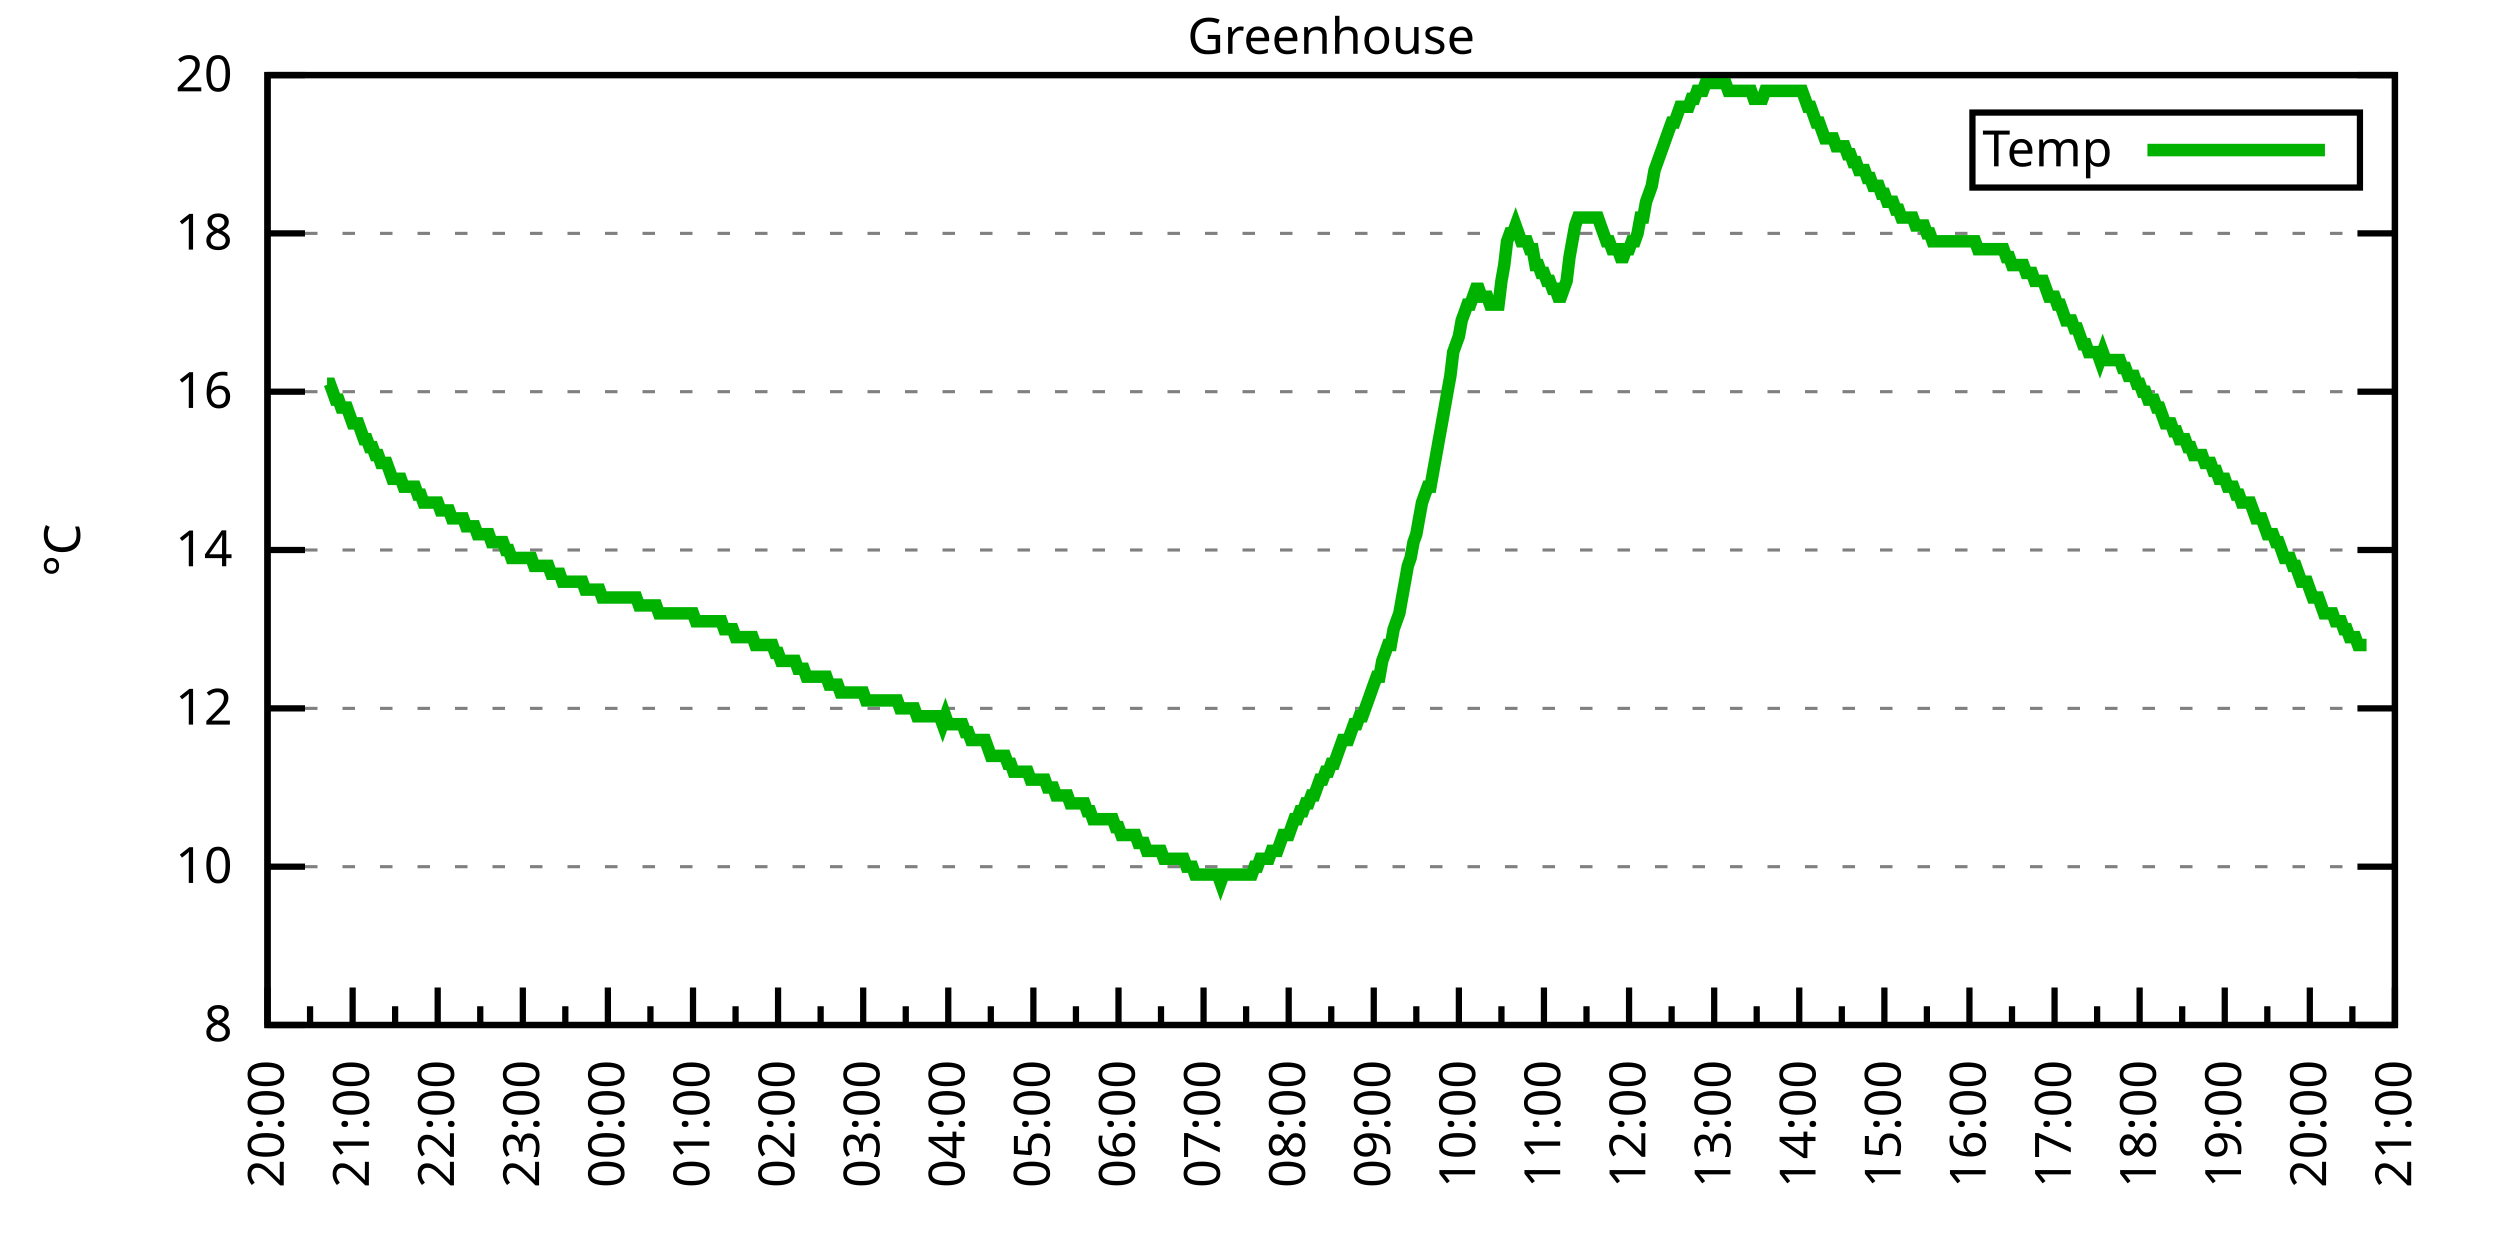
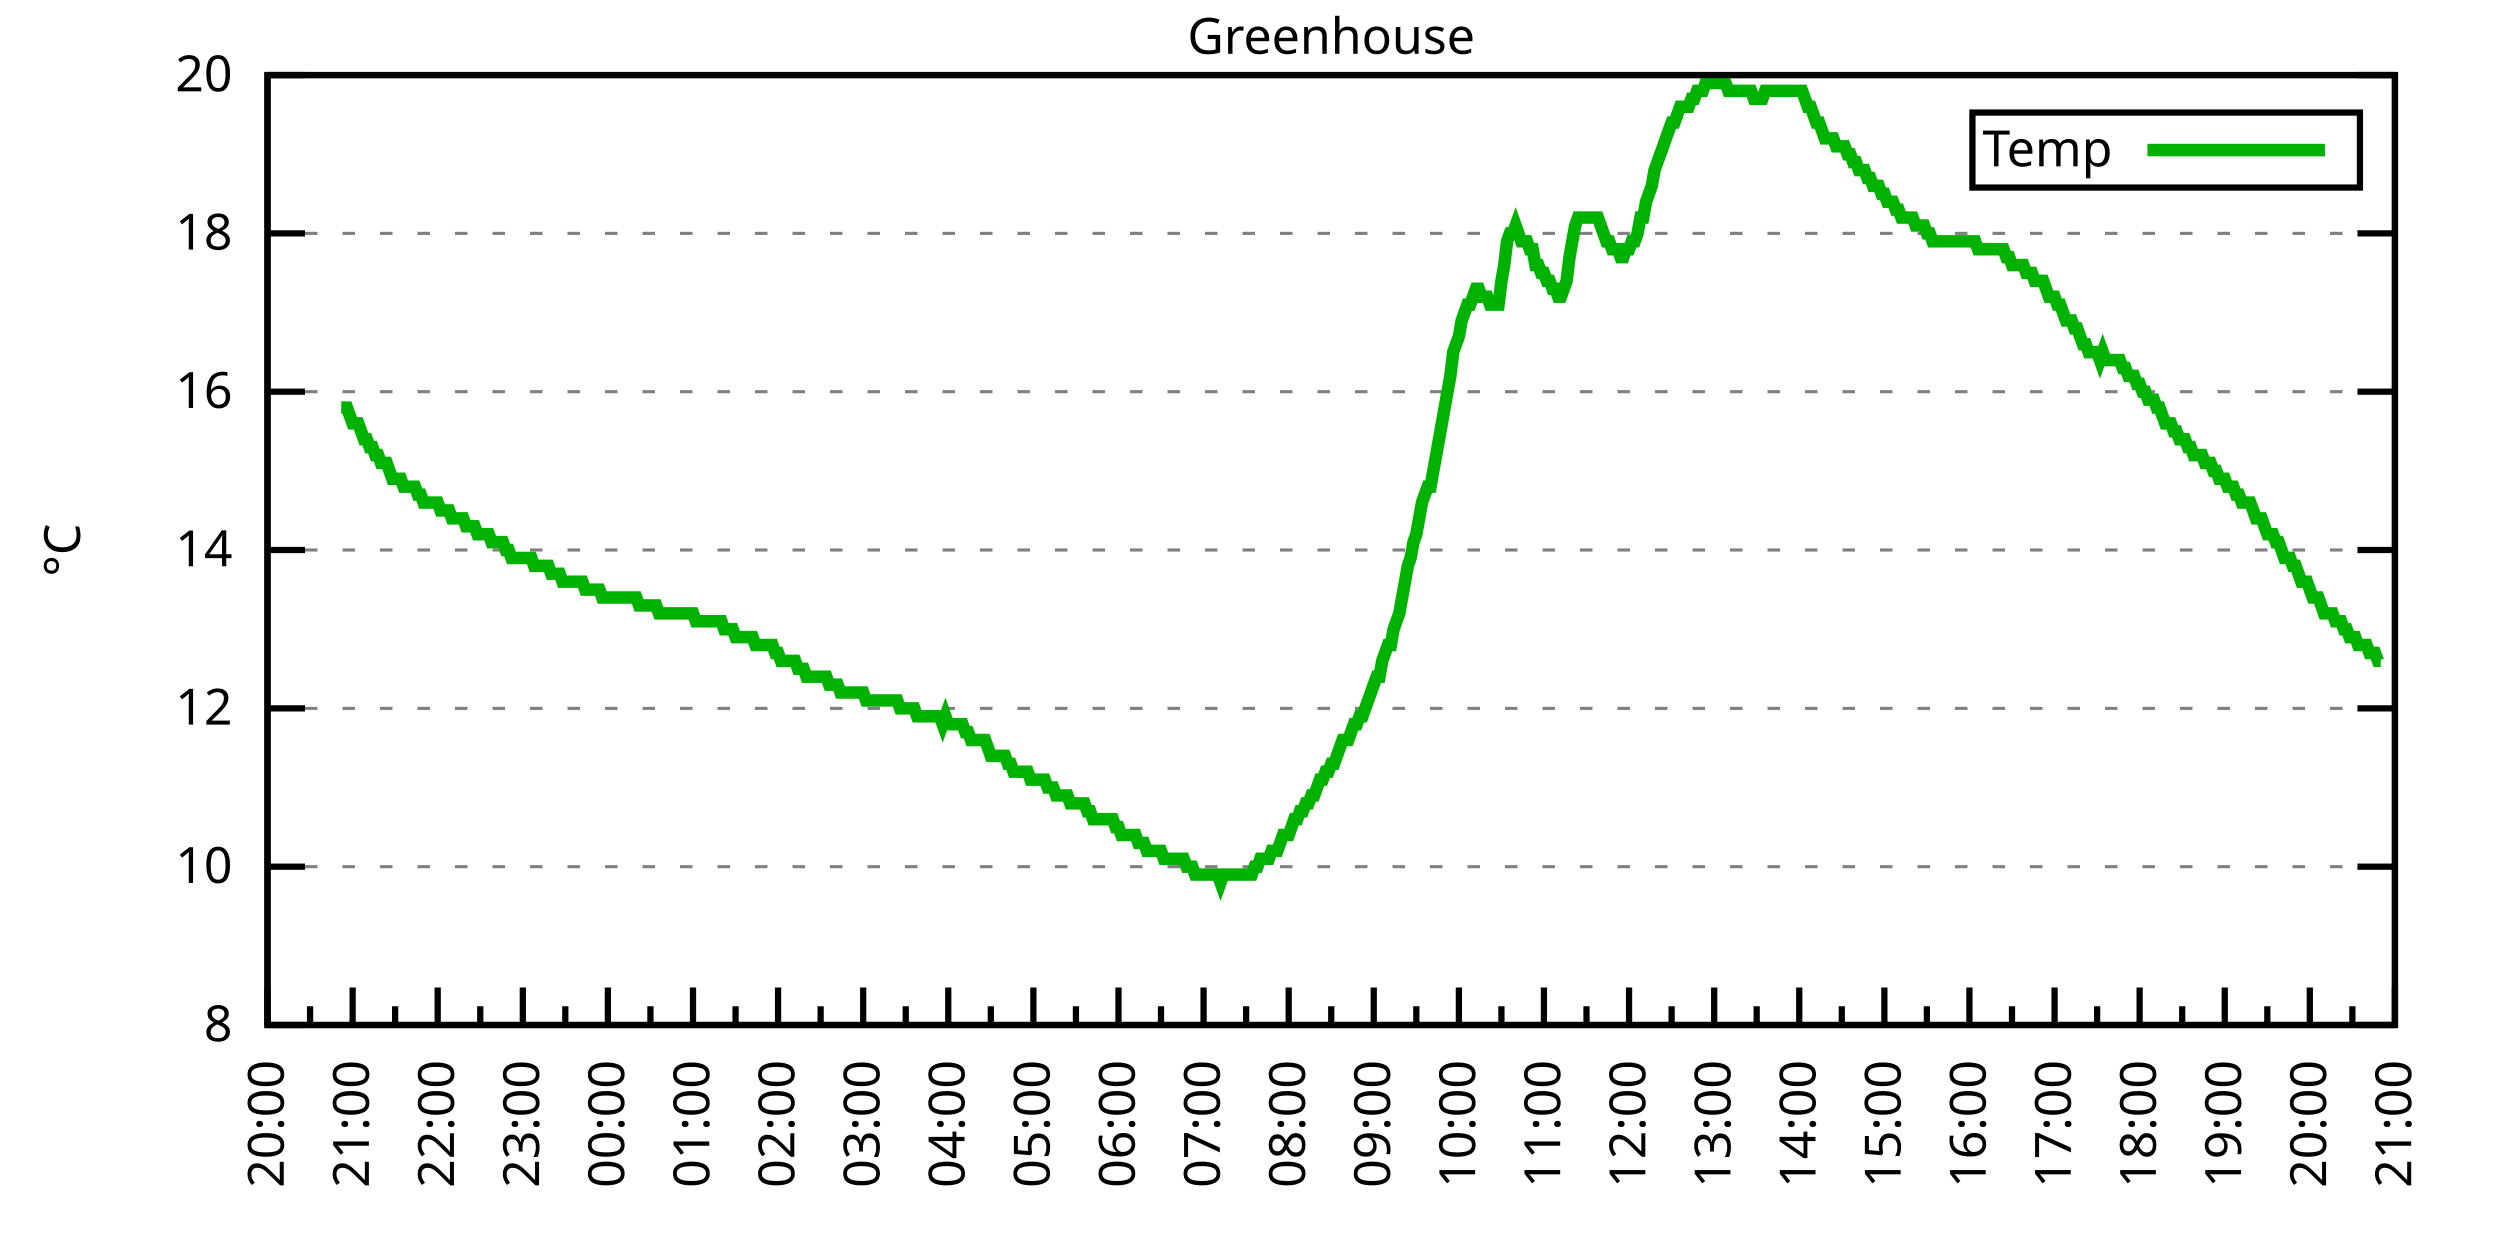
<svg xmlns="http://www.w3.org/2000/svg" xmlns:xlink="http://www.w3.org/1999/xlink" width="400" height="200" viewBox="0 0 400 200">
  <g id="gnuplot_canvas">
    <rect x="0" y="0" width="400" height="200" fill="none" />
    <defs>
      <circle id="gpDot" r="0.5" stroke-width="0.5" stroke="currentColor" />
      <path id="gpPt0" stroke-width="0.333" stroke="currentColor" d="M-1,0 h2 M0,-1 v2" />
      <path id="gpPt1" stroke-width="0.333" stroke="currentColor" d="M-1,-1 L1,1 M1,-1 L-1,1" />
      <path id="gpPt2" stroke-width="0.333" stroke="currentColor" d="M-1,0 L1,0 M0,-1 L0,1 M-1,-1 L1,1 M-1,1 L1,-1" />
      <rect id="gpPt3" stroke-width="0.333" stroke="currentColor" x="-1" y="-1" width="2" height="2" />
      <rect id="gpPt4" stroke-width="0.333" stroke="currentColor" fill="currentColor" x="-1" y="-1" width="2" height="2" />
      <circle id="gpPt5" stroke-width="0.333" stroke="currentColor" cx="0" cy="0" r="1" />
      <use xlink:href="#gpPt5" id="gpPt6" fill="currentColor" stroke="none" />
      <path id="gpPt7" stroke-width="0.333" stroke="currentColor" d="M0,-1.33 L-1.33,0.67 L1.33,0.67 z" />
      <use xlink:href="#gpPt7" id="gpPt8" fill="currentColor" stroke="none" />
      <use xlink:href="#gpPt7" id="gpPt9" stroke="currentColor" transform="rotate(180)" />
      <use xlink:href="#gpPt9" id="gpPt10" fill="currentColor" stroke="none" />
      <use xlink:href="#gpPt3" id="gpPt11" stroke="currentColor" transform="rotate(45)" />
      <use xlink:href="#gpPt11" id="gpPt12" fill="currentColor" stroke="none" />
      <path id="gpPt13" stroke-width="0.333" stroke="currentColor" d="M0,1.330 L1.265,0.411 L0.782,-1.067 L-0.782,-1.076 L-1.265,0.411 z" />
      <use xlink:href="#gpPt13" id="gpPt14" fill="currentColor" stroke="none" />
      <filter id="textbox" filterUnits="objectBoundingBox" x="0" y="0" height="1" width="1">
        <feFlood flood-color="white" flood-opacity="1" result="bgnd" />
        <feComposite in="SourceGraphic" in2="bgnd" operator="atop" />
      </filter>
      <filter id="greybox" filterUnits="objectBoundingBox" x="0" y="0" height="1" width="1">
        <feFlood flood-color="lightgrey" flood-opacity="1" result="grey" />
        <feComposite in="SourceGraphic" in2="grey" operator="atop" />
      </filter>
    </defs>
    <g fill="none" color="white" stroke="currentColor" stroke-width="1.00" stroke-linecap="butt" stroke-linejoin="miter">
</g>
    <g fill="none" color="black" stroke="currentColor" stroke-width="1.00" stroke-linecap="butt" stroke-linejoin="miter">
      <g stroke="none" shape-rendering="crispEdges">
        <polygon fill="rgb(255, 255, 255)" points="42.80,164.00 383.18,164.00 383.18,12.02 42.80,12.02 " />
      </g>
    </g>
    <g fill="none" color="black" stroke="currentColor" stroke-width="1.00" stroke-linecap="butt" stroke-linejoin="miter">
</g>
    <g fill="none" color="black" stroke="black" stroke-width="0.50" stroke-linecap="butt" stroke-linejoin="miter">
</g>
    <g fill="none" color="gray" stroke="currentColor" stroke-width="0.50" stroke-linecap="butt" stroke-linejoin="miter">
      <path stroke="gray" stroke-dasharray="2,4" class="gridline" d="M42.80,164.00 L383.19,164.00  " />
    </g>
    <g fill="none" color="gray" stroke="gray" stroke-width="1.00" stroke-linecap="butt" stroke-linejoin="miter">
</g>
    <g fill="none" color="black" stroke="currentColor" stroke-width="1.00" stroke-linecap="butt" stroke-linejoin="miter">
      <path stroke="black" d="M42.80,164.00 L48.80,164.00 M383.19,164.00 L377.19,164.00  " />
      <g transform="translate(37.20,166.60)" stroke="none" fill="black" font-family="Sans" font-size="8.00" text-anchor="end">
        <text>
          <tspan font-family="Sans"> 8</tspan>
        </text>
      </g>
    </g>
    <g fill="none" color="black" stroke="currentColor" stroke-width="1.00" stroke-linecap="butt" stroke-linejoin="miter">
</g>
    <g fill="none" color="black" stroke="black" stroke-width="0.50" stroke-linecap="butt" stroke-linejoin="miter">
</g>
    <g fill="none" color="gray" stroke="currentColor" stroke-width="0.50" stroke-linecap="butt" stroke-linejoin="miter">
      <path stroke="gray" stroke-dasharray="2,4" class="gridline" d="M42.80,138.67 L383.19,138.67  " />
    </g>
    <g fill="none" color="gray" stroke="gray" stroke-width="1.00" stroke-linecap="butt" stroke-linejoin="miter">
</g>
    <g fill="none" color="black" stroke="currentColor" stroke-width="1.00" stroke-linecap="butt" stroke-linejoin="miter">
      <path stroke="black" d="M42.80,138.67 L48.80,138.67 M383.19,138.67 L377.19,138.67  " />
      <g transform="translate(37.20,141.27)" stroke="none" fill="black" font-family="Sans" font-size="8.00" text-anchor="end">
        <text>
          <tspan font-family="Sans"> 10</tspan>
        </text>
      </g>
    </g>
    <g fill="none" color="black" stroke="currentColor" stroke-width="1.00" stroke-linecap="butt" stroke-linejoin="miter">
</g>
    <g fill="none" color="black" stroke="black" stroke-width="0.50" stroke-linecap="butt" stroke-linejoin="miter">
</g>
    <g fill="none" color="gray" stroke="currentColor" stroke-width="0.50" stroke-linecap="butt" stroke-linejoin="miter">
      <path stroke="gray" stroke-dasharray="2,4" class="gridline" d="M42.80,113.34 L383.19,113.34  " />
    </g>
    <g fill="none" color="gray" stroke="gray" stroke-width="1.00" stroke-linecap="butt" stroke-linejoin="miter">
</g>
    <g fill="none" color="black" stroke="currentColor" stroke-width="1.00" stroke-linecap="butt" stroke-linejoin="miter">
      <path stroke="black" d="M42.80,113.34 L48.80,113.34 M383.19,113.34 L377.19,113.34  " />
      <g transform="translate(37.20,115.94)" stroke="none" fill="black" font-family="Sans" font-size="8.00" text-anchor="end">
        <text>
          <tspan font-family="Sans"> 12</tspan>
        </text>
      </g>
    </g>
    <g fill="none" color="black" stroke="currentColor" stroke-width="1.00" stroke-linecap="butt" stroke-linejoin="miter">
</g>
    <g fill="none" color="black" stroke="black" stroke-width="0.50" stroke-linecap="butt" stroke-linejoin="miter">
</g>
    <g fill="none" color="gray" stroke="currentColor" stroke-width="0.50" stroke-linecap="butt" stroke-linejoin="miter">
      <path stroke="gray" stroke-dasharray="2,4" class="gridline" d="M42.80,88.00 L383.19,88.00  " />
    </g>
    <g fill="none" color="gray" stroke="gray" stroke-width="1.00" stroke-linecap="butt" stroke-linejoin="miter">
</g>
    <g fill="none" color="black" stroke="currentColor" stroke-width="1.00" stroke-linecap="butt" stroke-linejoin="miter">
      <path stroke="black" d="M42.80,88.00 L48.80,88.00 M383.19,88.00 L377.19,88.00  " />
      <g transform="translate(37.20,90.60)" stroke="none" fill="black" font-family="Sans" font-size="8.00" text-anchor="end">
        <text>
          <tspan font-family="Sans"> 14</tspan>
        </text>
      </g>
    </g>
    <g fill="none" color="black" stroke="currentColor" stroke-width="1.00" stroke-linecap="butt" stroke-linejoin="miter">
</g>
    <g fill="none" color="black" stroke="black" stroke-width="0.50" stroke-linecap="butt" stroke-linejoin="miter">
</g>
    <g fill="none" color="gray" stroke="currentColor" stroke-width="0.50" stroke-linecap="butt" stroke-linejoin="miter">
      <path stroke="gray" stroke-dasharray="2,4" class="gridline" d="M42.80,62.67 L383.19,62.67  " />
    </g>
    <g fill="none" color="gray" stroke="gray" stroke-width="1.00" stroke-linecap="butt" stroke-linejoin="miter">
</g>
    <g fill="none" color="black" stroke="currentColor" stroke-width="1.00" stroke-linecap="butt" stroke-linejoin="miter">
      <path stroke="black" d="M42.80,62.67 L48.80,62.67 M383.19,62.67 L377.19,62.67  " />
      <g transform="translate(37.20,65.27)" stroke="none" fill="black" font-family="Sans" font-size="8.00" text-anchor="end">
        <text>
          <tspan font-family="Sans"> 16</tspan>
        </text>
      </g>
    </g>
    <g fill="none" color="black" stroke="currentColor" stroke-width="1.00" stroke-linecap="butt" stroke-linejoin="miter">
</g>
    <g fill="none" color="black" stroke="black" stroke-width="0.50" stroke-linecap="butt" stroke-linejoin="miter">
</g>
    <g fill="none" color="gray" stroke="currentColor" stroke-width="0.50" stroke-linecap="butt" stroke-linejoin="miter">
      <path stroke="gray" stroke-dasharray="2,4" class="gridline" d="M42.80,37.34 L383.19,37.34  " />
    </g>
    <g fill="none" color="gray" stroke="gray" stroke-width="1.00" stroke-linecap="butt" stroke-linejoin="miter">
</g>
    <g fill="none" color="black" stroke="currentColor" stroke-width="1.00" stroke-linecap="butt" stroke-linejoin="miter">
      <path stroke="black" d="M42.80,37.34 L48.80,37.34 M383.19,37.34 L377.19,37.34  " />
      <g transform="translate(37.20,39.94)" stroke="none" fill="black" font-family="Sans" font-size="8.00" text-anchor="end">
        <text>
          <tspan font-family="Sans"> 18</tspan>
        </text>
      </g>
    </g>
    <g fill="none" color="black" stroke="currentColor" stroke-width="1.00" stroke-linecap="butt" stroke-linejoin="miter">
</g>
    <g fill="none" color="black" stroke="black" stroke-width="0.50" stroke-linecap="butt" stroke-linejoin="miter">
</g>
    <g fill="none" color="gray" stroke="currentColor" stroke-width="0.50" stroke-linecap="butt" stroke-linejoin="miter">
      <path stroke="gray" stroke-dasharray="2,4" class="gridline" d="M42.80,12.01 L383.19,12.01  " />
    </g>
    <g fill="none" color="gray" stroke="gray" stroke-width="1.00" stroke-linecap="butt" stroke-linejoin="miter">
</g>
    <g fill="none" color="black" stroke="currentColor" stroke-width="1.00" stroke-linecap="butt" stroke-linejoin="miter">
      <path stroke="black" d="M42.80,12.01 L48.80,12.01 M383.19,12.01 L377.19,12.01  " />
      <g transform="translate(37.20,14.61)" stroke="none" fill="black" font-family="Sans" font-size="8.00" text-anchor="end">
        <text>
          <tspan font-family="Sans"> 20</tspan>
        </text>
      </g>
    </g>
    <g fill="none" color="black" stroke="currentColor" stroke-width="1.00" stroke-linecap="butt" stroke-linejoin="miter">
      <path stroke="black" d="M42.80,164.00 L42.80,158.00  " />
      <g transform="translate(45.40,169.60) rotate(270)" stroke="none" fill="black" font-family="Sans" font-size="8.00" text-anchor="end">
        <text>
          <tspan font-family="Sans">20:00</tspan>
        </text>
      </g>
    </g>
    <g fill="none" color="black" stroke="currentColor" stroke-width="1.00" stroke-linecap="butt" stroke-linejoin="miter">
      <path stroke="black" d="M49.61,164.00 L49.61,161.00 M56.42,164.00 L56.42,158.00  " />
      <g transform="translate(59.02,169.60) rotate(270)" stroke="none" fill="black" font-family="Sans" font-size="8.00" text-anchor="end">
        <text>
          <tspan font-family="Sans">21:00</tspan>
        </text>
      </g>
    </g>
    <g fill="none" color="black" stroke="currentColor" stroke-width="1.00" stroke-linecap="butt" stroke-linejoin="miter">
      <path stroke="black" d="M63.22,164.00 L63.22,161.00 M70.03,164.00 L70.03,158.00  " />
      <g transform="translate(72.63,169.60) rotate(270)" stroke="none" fill="black" font-family="Sans" font-size="8.00" text-anchor="end">
        <text>
          <tspan font-family="Sans">22:00</tspan>
        </text>
      </g>
    </g>
    <g fill="none" color="black" stroke="currentColor" stroke-width="1.00" stroke-linecap="butt" stroke-linejoin="miter">
      <path stroke="black" d="M76.84,164.00 L76.84,161.00 M83.65,164.00 L83.65,158.00  " />
      <g transform="translate(86.25,169.60) rotate(270)" stroke="none" fill="black" font-family="Sans" font-size="8.00" text-anchor="end">
        <text>
          <tspan font-family="Sans">23:00</tspan>
        </text>
      </g>
    </g>
    <g fill="none" color="black" stroke="currentColor" stroke-width="1.00" stroke-linecap="butt" stroke-linejoin="miter">
      <path stroke="black" d="M90.45,164.00 L90.45,161.00 M97.26,164.00 L97.26,158.00  " />
      <g transform="translate(99.86,169.60) rotate(270)" stroke="none" fill="black" font-family="Sans" font-size="8.00" text-anchor="end">
        <text>
          <tspan font-family="Sans">00:00</tspan>
        </text>
      </g>
    </g>
    <g fill="none" color="black" stroke="currentColor" stroke-width="1.00" stroke-linecap="butt" stroke-linejoin="miter">
      <path stroke="black" d="M104.07,164.00 L104.07,161.00 M110.88,164.00 L110.88,158.00  " />
      <g transform="translate(113.48,169.60) rotate(270)" stroke="none" fill="black" font-family="Sans" font-size="8.00" text-anchor="end">
        <text>
          <tspan font-family="Sans">01:00</tspan>
        </text>
      </g>
    </g>
    <g fill="none" color="black" stroke="currentColor" stroke-width="1.00" stroke-linecap="butt" stroke-linejoin="miter">
      <path stroke="black" d="M117.69,164.00 L117.69,161.00 M124.49,164.00 L124.49,158.00  " />
      <g transform="translate(127.09,169.60) rotate(270)" stroke="none" fill="black" font-family="Sans" font-size="8.00" text-anchor="end">
        <text>
          <tspan font-family="Sans">02:00</tspan>
        </text>
      </g>
    </g>
    <g fill="none" color="black" stroke="currentColor" stroke-width="1.00" stroke-linecap="butt" stroke-linejoin="miter">
      <path stroke="black" d="M131.30,164.00 L131.30,161.00 M138.11,164.00 L138.11,158.00  " />
      <g transform="translate(140.71,169.60) rotate(270)" stroke="none" fill="black" font-family="Sans" font-size="8.00" text-anchor="end">
        <text>
          <tspan font-family="Sans">03:00</tspan>
        </text>
      </g>
    </g>
    <g fill="none" color="black" stroke="currentColor" stroke-width="1.00" stroke-linecap="butt" stroke-linejoin="miter">
      <path stroke="black" d="M144.92,164.00 L144.92,161.00 M151.72,164.00 L151.72,158.00  " />
      <g transform="translate(154.32,169.60) rotate(270)" stroke="none" fill="black" font-family="Sans" font-size="8.00" text-anchor="end">
        <text>
          <tspan font-family="Sans">04:00</tspan>
        </text>
      </g>
    </g>
    <g fill="none" color="black" stroke="currentColor" stroke-width="1.00" stroke-linecap="butt" stroke-linejoin="miter">
      <path stroke="black" d="M158.53,164.00 L158.53,161.00 M165.34,164.00 L165.34,158.00  " />
      <g transform="translate(167.94,169.60) rotate(270)" stroke="none" fill="black" font-family="Sans" font-size="8.00" text-anchor="end">
        <text>
          <tspan font-family="Sans">05:00</tspan>
        </text>
      </g>
    </g>
    <g fill="none" color="black" stroke="currentColor" stroke-width="1.00" stroke-linecap="butt" stroke-linejoin="miter">
      <path stroke="black" d="M172.15,164.00 L172.15,161.00 M178.96,164.00 L178.96,158.00  " />
      <g transform="translate(181.56,169.60) rotate(270)" stroke="none" fill="black" font-family="Sans" font-size="8.00" text-anchor="end">
        <text>
          <tspan font-family="Sans">06:00</tspan>
        </text>
      </g>
    </g>
    <g fill="none" color="black" stroke="currentColor" stroke-width="1.00" stroke-linecap="butt" stroke-linejoin="miter">
      <path stroke="black" d="M185.76,164.00 L185.76,161.00 M192.57,164.00 L192.57,158.00  " />
      <g transform="translate(195.17,169.60) rotate(270)" stroke="none" fill="black" font-family="Sans" font-size="8.00" text-anchor="end">
        <text>
          <tspan font-family="Sans">07:00</tspan>
        </text>
      </g>
    </g>
    <g fill="none" color="black" stroke="currentColor" stroke-width="1.00" stroke-linecap="butt" stroke-linejoin="miter">
      <path stroke="black" d="M199.38,164.00 L199.38,161.00 M206.19,164.00 L206.19,158.00  " />
      <g transform="translate(208.79,169.60) rotate(270)" stroke="none" fill="black" font-family="Sans" font-size="8.00" text-anchor="end">
        <text>
          <tspan font-family="Sans">08:00</tspan>
        </text>
      </g>
    </g>
    <g fill="none" color="black" stroke="currentColor" stroke-width="1.00" stroke-linecap="butt" stroke-linejoin="miter">
      <path stroke="black" d="M213.00,164.00 L213.00,161.00 M219.80,164.00 L219.80,158.00  " />
      <g transform="translate(222.40,169.60) rotate(270)" stroke="none" fill="black" font-family="Sans" font-size="8.00" text-anchor="end">
        <text>
          <tspan font-family="Sans">09:00</tspan>
        </text>
      </g>
    </g>
    <g fill="none" color="black" stroke="currentColor" stroke-width="1.00" stroke-linecap="butt" stroke-linejoin="miter">
      <path stroke="black" d="M226.61,164.00 L226.61,161.00 M233.42,164.00 L233.42,158.00  " />
      <g transform="translate(236.02,169.60) rotate(270)" stroke="none" fill="black" font-family="Sans" font-size="8.00" text-anchor="end">
        <text>
          <tspan font-family="Sans">10:00</tspan>
        </text>
      </g>
    </g>
    <g fill="none" color="black" stroke="currentColor" stroke-width="1.00" stroke-linecap="butt" stroke-linejoin="miter">
      <path stroke="black" d="M240.23,164.00 L240.23,161.00 M247.03,164.00 L247.03,158.00  " />
      <g transform="translate(249.63,169.60) rotate(270)" stroke="none" fill="black" font-family="Sans" font-size="8.00" text-anchor="end">
        <text>
          <tspan font-family="Sans">11:00</tspan>
        </text>
      </g>
    </g>
    <g fill="none" color="black" stroke="currentColor" stroke-width="1.00" stroke-linecap="butt" stroke-linejoin="miter">
      <path stroke="black" d="M253.84,164.00 L253.84,161.00 M260.65,164.00 L260.65,158.00  " />
      <g transform="translate(263.25,169.60) rotate(270)" stroke="none" fill="black" font-family="Sans" font-size="8.00" text-anchor="end">
        <text>
          <tspan font-family="Sans">12:00</tspan>
        </text>
      </g>
    </g>
    <g fill="none" color="black" stroke="currentColor" stroke-width="1.00" stroke-linecap="butt" stroke-linejoin="miter">
      <path stroke="black" d="M267.46,164.00 L267.46,161.00 M274.27,164.00 L274.27,158.00  " />
      <g transform="translate(276.87,169.60) rotate(270)" stroke="none" fill="black" font-family="Sans" font-size="8.00" text-anchor="end">
        <text>
          <tspan font-family="Sans">13:00</tspan>
        </text>
      </g>
    </g>
    <g fill="none" color="black" stroke="currentColor" stroke-width="1.00" stroke-linecap="butt" stroke-linejoin="miter">
      <path stroke="black" d="M281.07,164.00 L281.07,161.00 M287.88,164.00 L287.88,158.00  " />
      <g transform="translate(290.48,169.60) rotate(270)" stroke="none" fill="black" font-family="Sans" font-size="8.00" text-anchor="end">
        <text>
          <tspan font-family="Sans">14:00</tspan>
        </text>
      </g>
    </g>
    <g fill="none" color="black" stroke="currentColor" stroke-width="1.00" stroke-linecap="butt" stroke-linejoin="miter">
      <path stroke="black" d="M294.69,164.00 L294.69,161.00 M301.50,164.00 L301.50,158.00  " />
      <g transform="translate(304.10,169.60) rotate(270)" stroke="none" fill="black" font-family="Sans" font-size="8.00" text-anchor="end">
        <text>
          <tspan font-family="Sans">15:00</tspan>
        </text>
      </g>
    </g>
    <g fill="none" color="black" stroke="currentColor" stroke-width="1.00" stroke-linecap="butt" stroke-linejoin="miter">
      <path stroke="black" d="M308.30,164.00 L308.30,161.00 M315.11,164.00 L315.11,158.00  " />
      <g transform="translate(317.71,169.60) rotate(270)" stroke="none" fill="black" font-family="Sans" font-size="8.00" text-anchor="end">
        <text>
          <tspan font-family="Sans">16:00</tspan>
        </text>
      </g>
    </g>
    <g fill="none" color="black" stroke="currentColor" stroke-width="1.00" stroke-linecap="butt" stroke-linejoin="miter">
      <path stroke="black" d="M321.92,164.00 L321.92,161.00 M328.73,164.00 L328.73,158.00  " />
      <g transform="translate(331.33,169.60) rotate(270)" stroke="none" fill="black" font-family="Sans" font-size="8.00" text-anchor="end">
        <text>
          <tspan font-family="Sans">17:00</tspan>
        </text>
      </g>
    </g>
    <g fill="none" color="black" stroke="currentColor" stroke-width="1.00" stroke-linecap="butt" stroke-linejoin="miter">
      <path stroke="black" d="M335.54,164.00 L335.54,161.00 M342.34,164.00 L342.34,158.00  " />
      <g transform="translate(344.94,169.60) rotate(270)" stroke="none" fill="black" font-family="Sans" font-size="8.00" text-anchor="end">
        <text>
          <tspan font-family="Sans">18:00</tspan>
        </text>
      </g>
    </g>
    <g fill="none" color="black" stroke="currentColor" stroke-width="1.00" stroke-linecap="butt" stroke-linejoin="miter">
      <path stroke="black" d="M349.15,164.00 L349.15,161.00 M355.96,164.00 L355.96,158.00  " />
      <g transform="translate(358.56,169.60) rotate(270)" stroke="none" fill="black" font-family="Sans" font-size="8.00" text-anchor="end">
        <text>
          <tspan font-family="Sans">19:00</tspan>
        </text>
      </g>
    </g>
    <g fill="none" color="black" stroke="currentColor" stroke-width="1.00" stroke-linecap="butt" stroke-linejoin="miter">
      <path stroke="black" d="M362.77,164.00 L362.77,161.00 M369.57,164.00 L369.57,158.00  " />
      <g transform="translate(372.17,169.60) rotate(270)" stroke="none" fill="black" font-family="Sans" font-size="8.00" text-anchor="end">
        <text>
          <tspan font-family="Sans">20:00</tspan>
        </text>
      </g>
    </g>
    <g fill="none" color="black" stroke="currentColor" stroke-width="1.00" stroke-linecap="butt" stroke-linejoin="miter">
      <path stroke="black" d="M376.38,164.00 L376.38,161.00 M383.19,164.00 L383.19,158.00  " />
      <g transform="translate(385.79,169.60) rotate(270)" stroke="none" fill="black" font-family="Sans" font-size="8.00" text-anchor="end">
        <text>
          <tspan font-family="Sans">21:00</tspan>
        </text>
      </g>
    </g>
    <g fill="none" color="black" stroke="currentColor" stroke-width="1.00" stroke-linecap="butt" stroke-linejoin="miter">
</g>
    <g fill="none" color="black" stroke="currentColor" stroke-width="1.00" stroke-linecap="butt" stroke-linejoin="miter">
      <path stroke="black" d="M42.80,12.01 L42.80,164.00 L383.19,164.00 L383.19,12.01 L42.80,12.01 Z  " />
    </g>
    <g fill="none" color="black" stroke="currentColor" stroke-width="1.00" stroke-linecap="butt" stroke-linejoin="miter">
      <g transform="translate(12.80,88.01) rotate(270)" stroke="none" fill="black" font-family="Sans" font-size="8.00" text-anchor="middle">
        <text>
          <tspan font-family="Sans">°C</tspan>
        </text>
      </g>
    </g>
    <g fill="none" color="black" stroke="currentColor" stroke-width="1.00" stroke-linecap="butt" stroke-linejoin="miter">
</g>
    <g fill="none" color="black" stroke="currentColor" stroke-width="1.00" stroke-linecap="butt" stroke-linejoin="miter">
      <path stroke="black" d="M315.59,30.01 L315.59,18.01 L377.59,18.01 L377.59,30.01 L315.59,30.01 Z  " />
    </g>
    <g id="Greenhouse_plot_1">
      <g fill="none" color="white" stroke="black" stroke-width="2.00" stroke-linecap="butt" stroke-linejoin="miter">
</g>
      <g fill="none" color="black" stroke="currentColor" stroke-width="2.00" stroke-linecap="butt" stroke-linejoin="miter">
        <g transform="translate(337.99,26.61)" stroke="none" fill="black" font-family="Sans" font-size="8.00" text-anchor="end">
          <text>
            <tspan font-family="Sans">Temp</tspan>
          </text>
        </g>
      </g>
      <g fill="none" color="black" stroke="currentColor" stroke-width="2.00" stroke-linecap="butt" stroke-linejoin="miter">
-         <path stroke="rgb(  0, 178,   0)" d="M343.59,24.01 L371.99,24.01 M52.33,61.41 L52.78,61.41 L53.24,62.67 L53.69,63.94 L54.15,63.94 L54.60,65.21   L55.05,65.21 L55.51,65.21 L55.96,66.47 L56.42,67.74 L56.87,67.74 L57.32,67.74 L57.78,69.01 L58.23,70.27   L58.68,70.27 L59.14,71.54 L59.59,71.54 L60.05,72.81 L60.50,72.81 L60.95,74.07 L61.41,74.07 L61.86,74.07   L62.32,75.34 L62.77,76.61 L63.22,76.61 L63.68,76.61 L64.13,76.61 L64.58,77.87 L65.04,77.87 L65.49,77.87   L65.95,77.87 L66.40,77.87 L66.85,79.14 L67.31,79.14 L67.76,80.41 L68.22,80.41 L68.67,80.41 L69.12,80.41   L69.58,80.41 L70.03,80.41 L70.49,81.67 L70.94,81.67 L71.39,81.67 L71.85,81.67 L72.30,82.94 L72.75,82.94   L73.21,82.94 L73.66,82.94 L74.12,82.94 L74.57,84.21 L75.02,84.21 L75.48,84.21 L75.93,84.21 L76.39,85.47   L76.84,85.47 L77.29,85.47 L77.75,85.47 L78.20,85.47 L78.65,86.74 L79.11,86.74 L79.56,86.74 L80.02,86.74   L80.47,86.74 L80.92,88.00 L81.38,88.00 L81.83,89.27 L82.29,89.27 L82.74,89.27 L83.19,89.27 L83.65,89.27   L84.10,89.27 L84.55,89.27 L85.01,89.27 L85.46,90.54 L85.92,90.54 L86.37,90.54 L86.82,90.54 L87.28,90.54   L87.73,90.54 L88.19,91.80 L88.64,91.80 L89.09,91.80 L89.55,91.80 L90.00,93.07 L90.45,93.07 L90.91,93.07   L91.36,93.07 L91.82,93.07 L92.27,93.07 L92.72,93.07 L93.18,93.07 L93.63,94.34 L94.09,94.34 L94.54,94.34   L94.99,94.34 L95.45,94.34 L95.90,94.34 L96.35,95.60 L96.81,95.60 L97.26,95.60 L97.72,95.60 L98.17,95.60   L98.62,95.60 L99.08,95.60 L99.53,95.60 L99.99,95.60 L100.44,95.60 L100.89,95.60 L101.35,95.60 L101.80,95.60   L102.25,96.87 L102.71,96.87 L103.16,96.87 L103.62,96.87 L104.07,96.87 L104.52,96.87 L104.98,96.87 L105.43,98.14   L105.89,98.14 L106.34,98.14 L106.79,98.14 L107.25,98.14 L107.70,98.14 L108.15,98.14 L108.61,98.14 L109.06,98.14   L109.52,98.14 L109.97,98.14 L110.42,98.14 L110.88,98.14 L111.33,99.40 L111.79,99.40 L112.24,99.40 L112.69,99.40   L113.15,99.40 L113.60,99.40 L114.05,99.40 L114.51,99.40 L114.96,99.40 L115.42,99.40 L115.87,100.67 L116.32,100.67   L116.78,100.67 L117.23,100.67 L117.69,101.94 L118.14,101.94 L118.59,101.94 L119.05,101.94 L119.50,101.94 L119.96,101.94   L120.41,101.94 L120.86,103.20 L121.32,103.20 L121.77,103.20 L122.22,103.20 L122.68,103.20 L123.13,103.20 L123.59,103.20   L124.04,104.47 L124.49,104.47 L124.95,105.74 L125.40,105.74 L125.86,105.74 L126.31,105.74 L126.76,105.74 L127.22,105.74   L127.67,107.00 L128.12,107.00 L128.58,107.00 L129.03,108.27 L129.49,108.27 L129.94,108.27 L130.39,108.27 L130.85,108.27   L131.30,108.27 L131.76,108.27 L132.21,108.27 L132.66,109.54 L133.12,109.54 L133.57,109.54 L134.02,109.54 L134.48,110.80   L134.93,110.80 L135.39,110.80 L135.84,110.80 L136.29,110.80 L136.75,110.80 L137.20,110.80 L137.66,110.80 L138.11,110.80   L138.56,112.07 L139.02,112.07 L139.47,112.07 L139.92,112.07 L140.38,112.07 L140.83,112.07 L141.29,112.07 L141.74,112.07   L142.19,112.07 L142.65,112.07 L143.10,112.07 L143.56,112.07 L144.01,113.34 L144.46,113.34 L144.92,113.34 L145.37,113.34   L145.82,113.34 L146.28,113.34 L146.73,114.60 L147.19,114.60 L147.64,114.60 L148.09,114.60 L148.55,114.60 L149.00,114.60   L149.46,114.60 L149.91,114.60 L150.36,114.60 L150.82,115.87 L151.27,114.60 L151.72,115.87 L152.18,115.87 L152.63,115.87   L153.09,115.87 L153.54,115.87 L153.99,115.87 L154.45,117.14 L154.90,117.14 L155.36,118.40 L155.81,118.40 L156.26,118.40   L156.72,118.40 L157.17,118.40 L157.62,118.40 L158.08,119.67 L158.53,120.94 L158.99,120.94 L159.44,120.94 L159.89,120.94   L160.35,120.94 L160.80,120.94 L161.26,122.20 L161.71,122.20 L162.16,123.47 L162.62,123.47 L163.07,123.47 L163.52,123.47   L163.98,123.47 L164.43,123.47 L164.89,124.74 L165.34,124.74 L165.79,124.74 L166.25,124.74 L166.70,124.74 L167.16,124.74   L167.61,126.00 L168.06,126.00 L168.52,126.00 L168.97,127.27 L169.43,127.27 L169.88,127.27 L170.33,127.27 L170.79,127.27   L171.24,128.54 L171.69,128.54 L172.15,128.54 L172.60,128.54 L173.06,128.54 L173.51,128.54 L173.96,129.80 L174.42,129.80   L174.87,131.07 L175.33,131.07 L175.78,131.07 L176.23,131.07 L176.69,131.07 L177.14,131.07 L177.59,131.07 L178.05,131.07   L178.50,132.34 L178.96,132.34 L179.41,133.60 L179.86,133.60 L180.32,133.60 L180.77,133.60 L181.23,133.60 L181.68,133.60   L182.13,134.87 L182.59,134.87 L183.04,134.87 L183.49,136.14 L183.95,136.14 L184.40,136.14 L184.86,136.14 L185.31,136.14   L185.76,136.14 L186.22,137.40 L186.67,137.40 L187.13,137.40 L187.58,137.40 L188.03,137.40 L188.49,137.40 L188.94,137.40   L189.39,137.40 L189.85,138.67 L190.30,138.67 L190.76,138.67 L191.21,139.93 L191.66,139.93 L192.12,139.93 L192.57,139.93   L193.03,139.93 L193.48,139.93 L193.93,139.93 L194.39,139.93 L194.84,139.93 L195.29,141.20 L195.75,139.93 L196.20,139.93   L196.66,139.93 L197.11,139.93 L197.56,139.93 L198.02,139.93 L198.47,139.93 L198.93,139.93 L199.38,139.93 L199.83,139.93   L200.29,139.93 L200.74,138.67 L201.19,138.67 L201.65,137.40 L202.10,137.40 L202.56,137.40 L203.01,137.40 L203.46,136.14   L203.92,136.14 L204.37,136.14 L204.83,134.87 L205.28,133.60 L205.73,133.60 L206.19,133.60 L206.64,132.34 L207.09,131.07   L207.55,131.07 L208.00,129.80 L208.46,129.80 L208.91,128.54 L209.36,128.54 L209.82,127.27 L210.27,127.27 L210.73,126.00   L211.18,124.74 L211.63,124.74 L212.09,123.47 L212.54,123.47 L213.00,122.20 L213.45,122.20 L213.90,120.94 L214.36,119.67   L214.81,118.40 L215.26,118.40 L215.72,118.40 L216.17,117.14 L216.63,115.87 L217.08,115.87 L217.53,114.60 L217.99,114.60   L218.44,113.34 L218.90,112.07 L219.35,110.80 L219.80,109.54 L220.26,108.27 L220.71,108.27 L221.16,105.74 L221.62,104.47   L222.07,103.20 L222.53,103.20 L222.98,100.67 L223.43,99.40 L223.89,98.14 L224.34,95.60 L224.80,93.07 L225.25,90.54   L225.70,89.27 L226.16,86.74 L226.61,85.47 L227.06,82.94 L227.52,80.41 L227.97,79.14 L228.43,77.87 L228.88,77.87   L229.33,75.34 L229.79,72.81 L230.24,70.27 L230.70,67.74 L231.15,65.21 L231.60,62.67 L232.06,60.14 L232.51,56.34   L232.96,55.07 L233.42,53.81 L233.87,51.27 L234.33,50.01 L234.78,48.74 L235.23,48.74 L235.69,47.47 L236.14,46.21   L236.60,46.21 L237.05,47.47 L237.50,47.47 L237.96,47.47 L238.41,48.74 L238.86,48.74 L239.32,48.74 L239.77,48.74   L240.23,44.94 L240.68,42.41 L241.13,38.61 L241.59,37.34 L242.04,37.34 L242.50,36.08 L242.95,37.34 L243.40,38.61   L243.86,38.61 L244.31,38.61 L244.76,39.87 L245.22,39.87 L245.67,42.41 L246.13,42.41 L246.58,43.67 L247.03,43.67   L247.49,44.94 L247.94,44.94 L248.40,46.21 L248.85,46.21 L249.30,47.47 L249.76,47.47 L250.21,46.21 L250.66,44.94   L251.12,41.14 L251.57,38.61 L252.03,36.08 L252.48,34.81 L252.93,34.81 L253.39,34.81 L253.84,34.81 L254.30,34.81   L254.75,34.81 L255.20,34.81 L255.66,34.81 L256.11,36.08 L256.56,37.34 L257.02,38.61 L257.47,38.61 L257.93,39.87   L258.38,39.87 L258.83,39.87 L259.29,41.14 L259.74,41.14 L260.20,39.87 L260.65,39.87 L261.10,38.61 L261.56,38.61   L262.01,37.34 L262.47,34.81 L262.92,34.81 L263.37,32.28 L263.83,31.01 L264.28,29.74 L264.73,27.21 L265.19,25.94   L265.64,24.68 L266.10,23.41 L266.55,22.14 L267.00,20.88 L267.46,19.61 L267.91,19.61 L268.37,18.34 L268.82,17.08   L269.27,17.08 L269.73,17.08 L270.18,17.08 L270.63,15.81 L271.09,15.81 L271.54,14.54 L272.00,14.54 L272.45,14.54   L272.90,13.28 L273.36,13.28 L273.81,13.28 L274.27,13.28 L274.72,13.28 L275.17,13.28 L275.63,13.28 L276.08,13.28   L276.53,14.54 L276.99,14.54 L277.44,14.54 L277.90,14.54 L278.35,14.54 L278.80,14.54 L279.26,14.54 L279.71,14.54   L280.17,14.54 L280.62,15.81 L281.07,15.81 L281.53,15.81 L281.98,15.81 L282.43,14.54 L282.89,14.54 L283.34,14.54   L283.80,14.54 L284.25,14.54 L284.70,14.54 L285.16,14.54 L285.61,14.54 L286.07,14.54 L286.52,14.54 L286.97,14.54   L287.43,14.54 L287.88,14.54 L288.33,14.54 L288.79,15.81 L289.24,17.08 L289.70,17.08 L290.15,18.34 L290.60,19.61   L291.06,19.61 L291.51,20.88 L291.97,22.14 L292.42,22.14 L292.87,22.14 L293.33,22.14 L293.78,23.41 L294.23,23.41   L294.69,23.41 L295.14,23.41 L295.60,24.68 L296.05,24.68 L296.50,25.94 L296.96,25.94 L297.41,27.21 L297.87,27.21   L298.32,27.21 L298.77,28.48 L299.23,28.48 L299.68,29.74 L300.13,29.74 L300.59,29.74 L301.04,31.01 L301.50,31.01   L301.95,32.28 L302.40,32.28 L302.86,32.28 L303.31,33.54 L303.77,33.54 L304.22,34.81 L304.67,34.81 L305.13,34.81   L305.58,34.81 L306.03,34.81 L306.49,36.08 L306.94,36.08 L307.40,36.08 L307.85,36.08 L308.30,37.34 L308.76,37.34   L309.21,38.61 L309.67,38.61 L310.12,38.61 L310.57,38.61 L311.03,38.61 L311.48,38.61 L311.94,38.61 L312.39,38.61   L312.84,38.61 L313.30,38.61 L313.75,38.61 L314.20,38.61 L314.66,38.61 L315.11,38.61 L315.57,38.61 L316.02,38.61   L316.47,39.87 L316.93,39.87 L317.38,39.87 L317.84,39.87 L318.29,39.87 L318.74,39.87 L319.20,39.87 L319.65,39.87   L320.10,39.87 L320.56,39.87 L321.01,41.14 L321.47,41.14 L321.92,42.41 L322.37,42.41 L322.83,42.41 L323.28,42.41   L323.74,42.41 L324.19,43.67 L324.64,43.67 L325.10,43.67 L325.55,44.94 L326.00,44.94 L326.46,44.94 L326.91,44.94   L327.37,46.21 L327.82,47.47 L328.27,47.47 L328.73,47.47 L329.18,48.74 L329.64,48.74 L330.09,50.01 L330.54,51.27   L331.00,51.27 L331.45,51.27 L331.90,52.54 L332.36,52.54 L332.81,53.81 L333.27,55.07 L333.72,55.07 L334.17,56.34   L334.63,56.34 L335.08,56.34 L335.54,56.34 L335.99,57.61 L336.44,56.34 L336.90,57.61 L337.35,57.61 L337.80,57.61   L338.26,57.61 L338.71,57.61 L339.17,57.61 L339.62,58.87 L340.07,58.87 L340.53,60.14 L340.98,60.14 L341.44,60.14   L341.89,61.41 L342.34,61.41 L342.80,62.67 L343.25,62.67 L343.70,63.94 L344.16,63.94 L344.61,63.94 L345.07,65.21   L345.52,65.21 L345.97,66.47 L346.43,67.74 L346.88,67.74 L347.34,67.74 L347.79,69.01 L348.24,69.01 L348.70,70.27   L349.15,70.27 L349.60,70.27 L350.06,71.54 L350.51,71.54 L350.97,72.81 L351.42,72.81 L351.87,72.81 L352.33,72.81   L352.78,74.07 L353.24,74.07 L353.69,74.07 L354.14,75.34 L354.60,75.34 L355.05,76.61 L355.50,76.61 L355.96,76.61   L356.41,77.87 L356.87,77.87 L357.32,77.87 L357.77,79.14 L358.23,79.14 L358.68,80.41 L359.14,80.41 L359.59,80.41   L360.04,80.41 L360.50,81.67 L360.95,82.94 L361.41,82.94 L361.86,82.94 L362.31,84.21 L362.77,85.47 L363.22,85.47   L363.67,85.47 L364.13,86.74 L364.58,86.74 L365.04,88.00 L365.49,89.27 L365.94,89.27 L366.40,89.27 L366.85,90.54   L367.31,90.54 L367.76,91.80 L368.21,93.07 L368.67,93.07 L369.12,93.07 L369.57,94.34 L370.03,95.60 L370.48,95.60   L370.94,95.60 L371.39,96.87 L371.84,98.14 L372.30,98.14 L372.75,98.14 L373.21,98.14 L373.66,99.40 L374.11,99.40   L374.57,99.40 L375.02,100.67 L375.47,100.67 L375.93,101.94 L376.38,101.94 L376.84,101.94 L377.29,103.20 L377.74,103.20   L378.20,103.20 L378.65,103.20  " />
+         <path stroke="rgb(  0, 178,   0)" d="M343.59,24.01 L371.99,24.01 M54.60,65.21 L55.05,65.21 L55.51,65.21 L55.96,66.47 L56.42,67.74 L56.87,67.74   L57.32,67.74 L57.78,69.01 L58.23,70.27 L58.68,70.27 L59.14,71.54 L59.59,71.54 L60.05,72.81 L60.50,72.81   L60.95,74.07 L61.41,74.07 L61.86,74.07 L62.32,75.34 L62.77,76.61 L63.22,76.61 L63.68,76.61 L64.13,76.61   L64.58,77.87 L65.04,77.87 L65.49,77.87 L65.95,77.87 L66.40,77.87 L66.85,79.14 L67.31,79.14 L67.76,80.41   L68.22,80.41 L68.67,80.41 L69.12,80.41 L69.58,80.41 L70.03,80.41 L70.49,81.67 L70.94,81.67 L71.39,81.67   L71.85,81.67 L72.30,82.94 L72.75,82.94 L73.21,82.94 L73.66,82.94 L74.12,82.94 L74.57,84.21 L75.02,84.21   L75.48,84.21 L75.93,84.21 L76.39,85.47 L76.84,85.47 L77.29,85.47 L77.75,85.47 L78.20,85.47 L78.65,86.74   L79.11,86.74 L79.56,86.74 L80.02,86.74 L80.47,86.74 L80.92,88.00 L81.38,88.00 L81.83,89.27 L82.29,89.27   L82.74,89.27 L83.19,89.27 L83.65,89.27 L84.10,89.27 L84.55,89.27 L85.01,89.27 L85.46,90.54 L85.92,90.54   L86.37,90.54 L86.82,90.54 L87.28,90.54 L87.73,90.54 L88.19,91.80 L88.64,91.80 L89.09,91.80 L89.55,91.80   L90.00,93.07 L90.45,93.07 L90.91,93.07 L91.36,93.07 L91.82,93.07 L92.27,93.07 L92.72,93.07 L93.18,93.07   L93.63,94.34 L94.09,94.34 L94.54,94.34 L94.99,94.34 L95.45,94.34 L95.90,94.34 L96.35,95.60 L96.81,95.60   L97.26,95.60 L97.72,95.60 L98.17,95.60 L98.62,95.60 L99.08,95.60 L99.53,95.60 L99.99,95.60 L100.44,95.60   L100.89,95.60 L101.35,95.60 L101.80,95.60 L102.25,96.87 L102.71,96.87 L103.16,96.87 L103.62,96.87 L104.07,96.87   L104.52,96.87 L104.98,96.87 L105.43,98.14 L105.89,98.14 L106.34,98.14 L106.79,98.14 L107.25,98.14 L107.70,98.14   L108.15,98.14 L108.61,98.14 L109.06,98.14 L109.52,98.14 L109.97,98.14 L110.42,98.14 L110.88,98.14 L111.33,99.40   L111.79,99.40 L112.24,99.40 L112.69,99.40 L113.15,99.40 L113.60,99.40 L114.05,99.40 L114.51,99.40 L114.96,99.40   L115.42,99.40 L115.87,100.67 L116.32,100.67 L116.78,100.67 L117.23,100.67 L117.69,101.94 L118.14,101.94 L118.59,101.94   L119.05,101.94 L119.50,101.94 L119.96,101.94 L120.41,101.94 L120.86,103.20 L121.32,103.20 L121.77,103.20 L122.22,103.20   L122.68,103.20 L123.13,103.20 L123.59,103.20 L124.04,104.47 L124.49,104.47 L124.95,105.74 L125.40,105.74 L125.86,105.74   L126.31,105.74 L126.76,105.74 L127.22,105.74 L127.67,107.00 L128.12,107.00 L128.58,107.00 L129.03,108.27 L129.49,108.27   L129.94,108.27 L130.39,108.27 L130.85,108.27 L131.30,108.27 L131.76,108.27 L132.21,108.27 L132.66,109.54 L133.12,109.54   L133.57,109.54 L134.02,109.54 L134.48,110.80 L134.93,110.80 L135.39,110.80 L135.84,110.80 L136.29,110.80 L136.75,110.80   L137.20,110.80 L137.66,110.80 L138.11,110.80 L138.56,112.07 L139.02,112.07 L139.47,112.07 L139.92,112.07 L140.38,112.07   L140.83,112.07 L141.29,112.07 L141.74,112.07 L142.19,112.07 L142.65,112.07 L143.10,112.07 L143.56,112.07 L144.01,113.34   L144.46,113.34 L144.92,113.34 L145.37,113.34 L145.82,113.34 L146.28,113.34 L146.73,114.60 L147.19,114.60 L147.64,114.60   L148.09,114.60 L148.55,114.60 L149.00,114.60 L149.46,114.60 L149.91,114.60 L150.36,114.60 L150.82,115.87 L151.27,114.60   L151.72,115.87 L152.18,115.87 L152.63,115.87 L153.09,115.87 L153.54,115.87 L153.99,115.87 L154.45,117.14 L154.90,117.14   L155.36,118.40 L155.81,118.40 L156.26,118.40 L156.72,118.40 L157.17,118.40 L157.62,118.40 L158.08,119.67 L158.53,120.94   L158.99,120.94 L159.44,120.94 L159.89,120.94 L160.35,120.94 L160.80,120.94 L161.26,122.20 L161.71,122.20 L162.16,123.47   L162.62,123.47 L163.07,123.47 L163.52,123.47 L163.98,123.47 L164.43,123.47 L164.89,124.74 L165.34,124.74 L165.79,124.74   L166.25,124.74 L166.70,124.74 L167.16,124.74 L167.61,126.00 L168.06,126.00 L168.52,126.00 L168.97,127.27 L169.43,127.27   L169.88,127.27 L170.33,127.27 L170.79,127.27 L171.24,128.54 L171.69,128.54 L172.15,128.54 L172.60,128.54 L173.06,128.54   L173.51,128.54 L173.96,129.80 L174.42,129.80 L174.87,131.07 L175.33,131.07 L175.78,131.07 L176.23,131.07 L176.69,131.07   L177.14,131.07 L177.59,131.07 L178.05,131.07 L178.50,132.34 L178.96,132.34 L179.41,133.60 L179.86,133.60 L180.32,133.60   L180.77,133.60 L181.23,133.60 L181.68,133.60 L182.13,134.87 L182.59,134.87 L183.04,134.87 L183.49,136.14 L183.95,136.14   L184.40,136.14 L184.86,136.14 L185.31,136.14 L185.76,136.14 L186.22,137.40 L186.67,137.40 L187.13,137.40 L187.58,137.40   L188.03,137.40 L188.49,137.40 L188.94,137.40 L189.39,137.40 L189.85,138.67 L190.30,138.67 L190.76,138.67 L191.21,139.93   L191.66,139.93 L192.12,139.93 L192.57,139.93 L193.03,139.93 L193.48,139.93 L193.93,139.93 L194.39,139.93 L194.84,139.93   L195.29,141.20 L195.75,139.93 L196.20,139.93 L196.66,139.93 L197.11,139.93 L197.56,139.93 L198.02,139.93 L198.47,139.93   L198.93,139.93 L199.38,139.93 L199.83,139.93 L200.29,139.93 L200.74,138.67 L201.19,138.67 L201.65,137.40 L202.10,137.40   L202.56,137.40 L203.01,137.40 L203.46,136.14 L203.92,136.14 L204.37,136.14 L204.83,134.87 L205.28,133.60 L205.73,133.60   L206.19,133.60 L206.64,132.34 L207.09,131.07 L207.55,131.07 L208.00,129.80 L208.46,129.80 L208.91,128.54 L209.36,128.54   L209.82,127.27 L210.27,127.27 L210.73,126.00 L211.18,124.74 L211.63,124.74 L212.09,123.47 L212.54,123.47 L213.00,122.20   L213.45,122.20 L213.90,120.94 L214.36,119.67 L214.81,118.40 L215.26,118.40 L215.72,118.40 L216.17,117.14 L216.63,115.87   L217.08,115.87 L217.53,114.60 L217.99,114.60 L218.44,113.34 L218.90,112.07 L219.35,110.80 L219.80,109.54 L220.26,108.27   L220.71,108.27 L221.16,105.74 L221.62,104.47 L222.07,103.20 L222.53,103.20 L222.98,100.67 L223.43,99.40 L223.89,98.14   L224.34,95.60 L224.80,93.07 L225.25,90.54 L225.70,89.27 L226.16,86.74 L226.61,85.47 L227.06,82.94 L227.52,80.41   L227.97,79.14 L228.43,77.87 L228.88,77.87 L229.33,75.34 L229.79,72.81 L230.24,70.27 L230.70,67.74 L231.15,65.21   L231.60,62.67 L232.06,60.14 L232.51,56.34 L232.96,55.07 L233.42,53.81 L233.87,51.27 L234.33,50.01 L234.78,48.74   L235.23,48.74 L235.69,47.47 L236.14,46.21 L236.60,46.21 L237.05,47.47 L237.50,47.47 L237.96,47.47 L238.41,48.74   L238.86,48.74 L239.32,48.74 L239.77,48.74 L240.23,44.94 L240.68,42.41 L241.13,38.61 L241.59,37.34 L242.04,37.34   L242.50,36.08 L242.95,37.34 L243.40,38.61 L243.86,38.61 L244.31,38.61 L244.76,39.87 L245.22,39.87 L245.67,42.41   L246.13,42.41 L246.58,43.67 L247.03,43.67 L247.49,44.94 L247.94,44.94 L248.40,46.21 L248.85,46.21 L249.30,47.47   L249.76,47.47 L250.21,46.21 L250.66,44.94 L251.12,41.14 L251.57,38.61 L252.03,36.08 L252.48,34.81 L252.93,34.81   L253.39,34.81 L253.84,34.81 L254.30,34.81 L254.75,34.81 L255.20,34.81 L255.66,34.81 L256.11,36.08 L256.56,37.34   L257.02,38.61 L257.47,38.61 L257.93,39.87 L258.38,39.87 L258.83,39.87 L259.29,41.14 L259.74,41.14 L260.20,39.87   L260.65,39.87 L261.10,38.61 L261.56,38.61 L262.01,37.34 L262.47,34.81 L262.92,34.81 L263.37,32.28 L263.83,31.01   L264.28,29.74 L264.73,27.21 L265.19,25.94 L265.64,24.68 L266.10,23.41 L266.55,22.14 L267.00,20.88 L267.46,19.61   L267.91,19.61 L268.37,18.34 L268.82,17.08 L269.27,17.08 L269.73,17.08 L270.18,17.08 L270.63,15.81 L271.09,15.81   L271.54,14.54 L272.00,14.54 L272.45,14.54 L272.90,13.28 L273.36,13.28 L273.81,13.28 L274.27,13.28 L274.72,13.28   L275.17,13.28 L275.63,13.28 L276.08,13.28 L276.53,14.54 L276.99,14.54 L277.44,14.54 L277.90,14.54 L278.35,14.54   L278.80,14.54 L279.26,14.54 L279.71,14.54 L280.17,14.54 L280.62,15.81 L281.07,15.81 L281.53,15.81 L281.98,15.81   L282.43,14.54 L282.89,14.54 L283.34,14.54 L283.80,14.54 L284.25,14.54 L284.70,14.54 L285.16,14.54 L285.61,14.54   L286.07,14.54 L286.52,14.54 L286.97,14.54 L287.43,14.54 L287.88,14.54 L288.33,14.54 L288.79,15.81 L289.24,17.08   L289.70,17.08 L290.15,18.34 L290.60,19.61 L291.06,19.61 L291.51,20.88 L291.97,22.14 L292.42,22.14 L292.87,22.14   L293.33,22.14 L293.78,23.41 L294.23,23.41 L294.69,23.41 L295.14,23.41 L295.60,24.68 L296.05,24.68 L296.50,25.94   L296.96,25.94 L297.41,27.21 L297.87,27.21 L298.32,27.21 L298.77,28.48 L299.23,28.48 L299.68,29.74 L300.13,29.74   L300.59,29.74 L301.04,31.01 L301.50,31.01 L301.95,32.28 L302.40,32.28 L302.86,32.28 L303.31,33.54 L303.77,33.54   L304.22,34.81 L304.67,34.81 L305.13,34.81 L305.58,34.81 L306.03,34.81 L306.49,36.08 L306.94,36.08 L307.40,36.08   L307.85,36.08 L308.30,37.34 L308.76,37.34 L309.21,38.61 L309.67,38.61 L310.12,38.61 L310.57,38.61 L311.03,38.61   L311.48,38.61 L311.94,38.61 L312.39,38.61 L312.84,38.61 L313.30,38.61 L313.75,38.61 L314.20,38.61 L314.66,38.61   L315.11,38.61 L315.57,38.61 L316.02,38.61 L316.47,39.87 L316.93,39.87 L317.38,39.87 L317.84,39.87 L318.29,39.87   L318.74,39.87 L319.20,39.87 L319.65,39.87 L320.10,39.87 L320.56,39.87 L321.01,41.14 L321.47,41.14 L321.92,42.41   L322.37,42.41 L322.83,42.41 L323.28,42.41 L323.74,42.41 L324.19,43.67 L324.64,43.67 L325.10,43.67 L325.55,44.94   L326.00,44.94 L326.46,44.94 L326.91,44.94 L327.37,46.21 L327.82,47.47 L328.27,47.47 L328.73,47.47 L329.18,48.74   L329.64,48.74 L330.09,50.01 L330.54,51.27 L331.00,51.27 L331.45,51.27 L331.90,52.54 L332.36,52.54 L332.81,53.81   L333.27,55.07 L333.72,55.07 L334.17,56.34 L334.63,56.34 L335.08,56.34 L335.54,56.34 L335.99,57.61 L336.44,56.34   L336.90,57.61 L337.35,57.61 L337.80,57.61 L338.26,57.61 L338.71,57.61 L339.17,57.61 L339.62,58.87 L340.07,58.87   L340.53,60.14 L340.98,60.14 L341.44,60.14 L341.89,61.41 L342.34,61.41 L342.80,62.67 L343.25,62.67 L343.70,63.94   L344.16,63.94 L344.61,63.94 L345.07,65.21 L345.52,65.21 L345.97,66.47 L346.43,67.74 L346.88,67.74 L347.34,67.74   L347.79,69.01 L348.24,69.01 L348.70,70.27 L349.15,70.27 L349.60,70.27 L350.06,71.54 L350.51,71.54 L350.97,72.81   L351.42,72.81 L351.87,72.81 L352.33,72.81 L352.78,74.07 L353.24,74.07 L353.69,74.07 L354.14,75.34 L354.60,75.34   L355.05,76.61 L355.50,76.61 L355.96,76.61 L356.41,77.87 L356.87,77.87 L357.32,77.87 L357.77,79.14 L358.23,79.14   L358.68,80.41 L359.14,80.41 L359.59,80.41 L360.04,80.41 L360.50,81.67 L360.95,82.94 L361.41,82.94 L361.86,82.94   L362.31,84.21 L362.77,85.47 L363.22,85.47 L363.67,85.47 L364.13,86.74 L364.58,86.74 L365.04,88.00 L365.49,89.27   L365.94,89.27 L366.40,89.27 L366.85,90.54 L367.31,90.54 L367.76,91.80 L368.21,93.07 L368.67,93.07 L369.12,93.07   L369.57,94.34 L370.03,95.60 L370.48,95.60 L370.94,95.60 L371.39,96.87 L371.84,98.14 L372.30,98.14 L372.75,98.14   L373.21,98.14 L373.66,99.40 L374.11,99.40 L374.57,99.40 L375.02,100.67 L375.47,100.67 L375.93,101.94 L376.38,101.94   L376.84,101.94 L377.29,103.20 L377.74,103.20 L378.20,103.20 L378.65,103.20 L379.11,104.47 L379.56,104.47 L380.01,104.47   L380.47,105.74 L380.92,105.74  " />
      </g>
    </g>
    <g fill="none" color="black" stroke="currentColor" stroke-width="2.00" stroke-linecap="butt" stroke-linejoin="miter">
</g>
    <g fill="none" color="black" stroke="black" stroke-width="1.00" stroke-linecap="butt" stroke-linejoin="miter">
</g>
    <g fill="none" color="black" stroke="currentColor" stroke-width="1.00" stroke-linecap="butt" stroke-linejoin="miter">
      <path stroke="black" d="M42.80,12.01 L42.80,164.00 L383.19,164.00 L383.19,12.01 L42.80,12.01 Z  " />
    </g>
    <g fill="none" color="black" stroke="currentColor" stroke-width="1.00" stroke-linecap="butt" stroke-linejoin="miter">
      <g transform="translate(212.99,8.61)" stroke="none" fill="black" font-family="Sans" font-size="8.00" text-anchor="middle">
        <text>
          <tspan font-family="Sans">Greenhouse</tspan>
        </text>
      </g>
    </g>
    <g fill="none" color="black" stroke="currentColor" stroke-width="1.00" stroke-linecap="butt" stroke-linejoin="miter">
</g>
  </g>
</svg>
